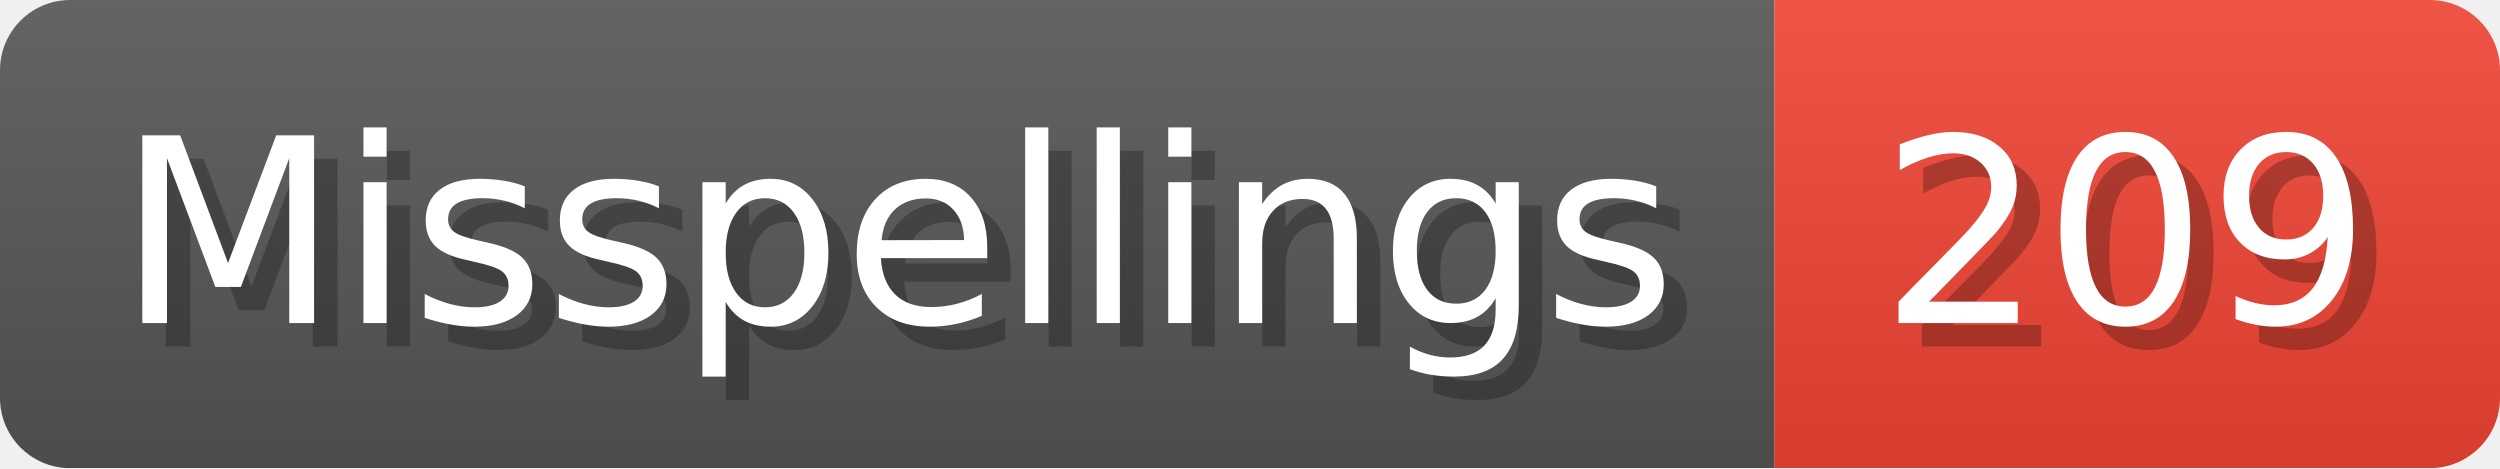
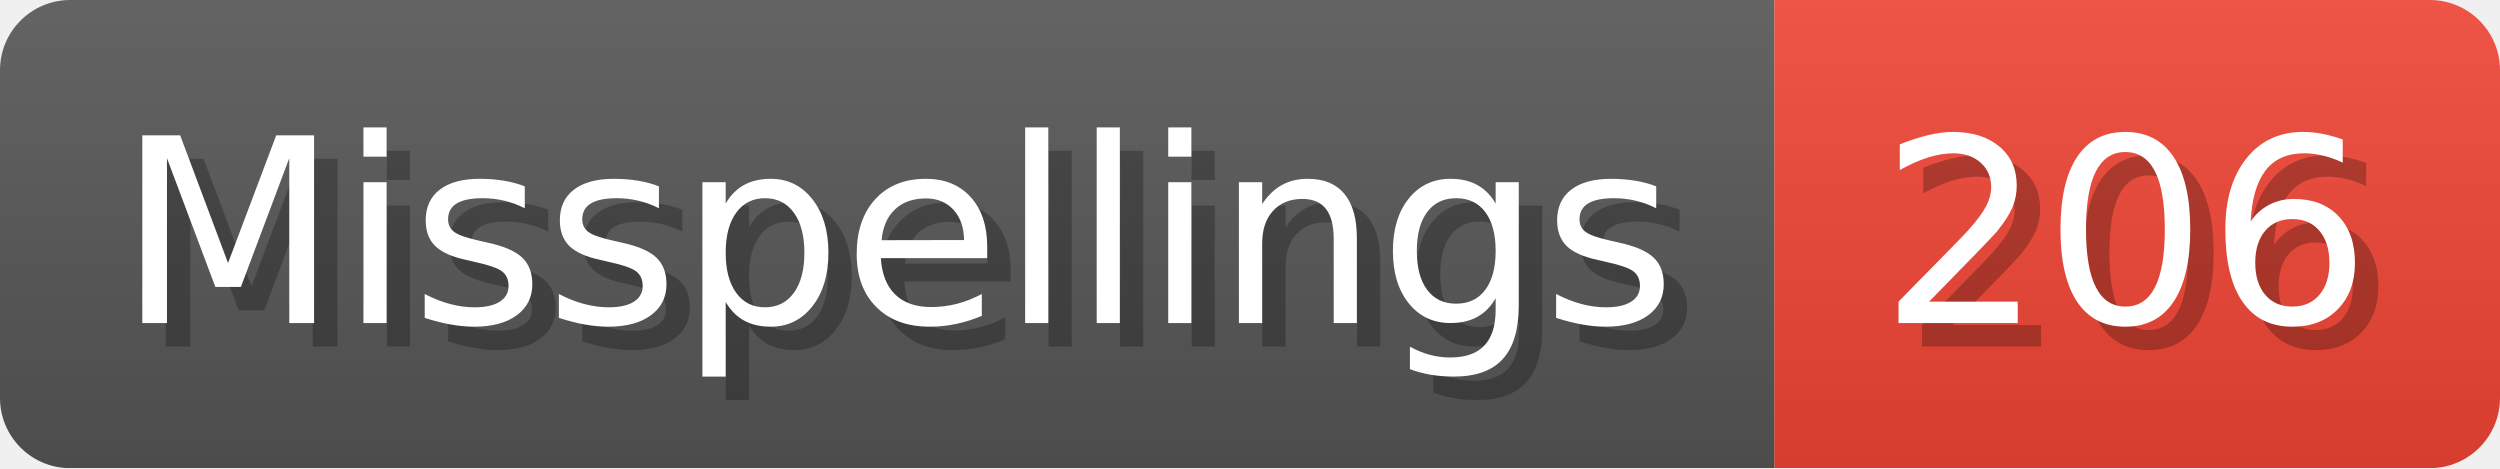
- <svg xmlns="http://www.w3.org/2000/svg" width="106.8" height="20" viewBox="0 0 1068 200" role="img" aria-label="Misspellings: 209">
+ <svg xmlns="http://www.w3.org/2000/svg" width="106.8" height="20" viewBox="0 0 1068 200" role="img" aria-label="Misspellings: 206">
  <linearGradient id="a" x2="0" y2="100%">
    <stop offset="0" stop-opacity=".1" stop-color="#EEE" />
    <stop offset="1" stop-opacity=".1" />
  </linearGradient>
  <mask id="m">
    <rect width="1068" height="200" rx="30" fill="#FFF" />
  </mask>
  <g mask="url(#m)">
    <rect width="758" height="200" fill="#555" />
    <rect width="310" height="200" fill="#E43" x="758" />
    <rect width="1068" height="200" fill="url(#a)" />
  </g>
  <g aria-hidden="true" fill="#fff" text-anchor="start" font-family="Verdana,DejaVu Sans,sans-serif" font-size="110">
    <text x="60" y="148" textLength="658" fill="#000" opacity="0.25">Misspellings</text>
    <text x="50" y="138" textLength="658">Misspellings</text>
-     <text x="813" y="148" textLength="210" fill="#000" opacity="0.25">209</text>
-     <text x="803" y="138" textLength="210">209</text>
+     <text x="813" y="148" textLength="210" fill="#000" opacity="0.25">206</text>
+     <text x="803" y="138" textLength="210">206</text>
  </g>
</svg>
